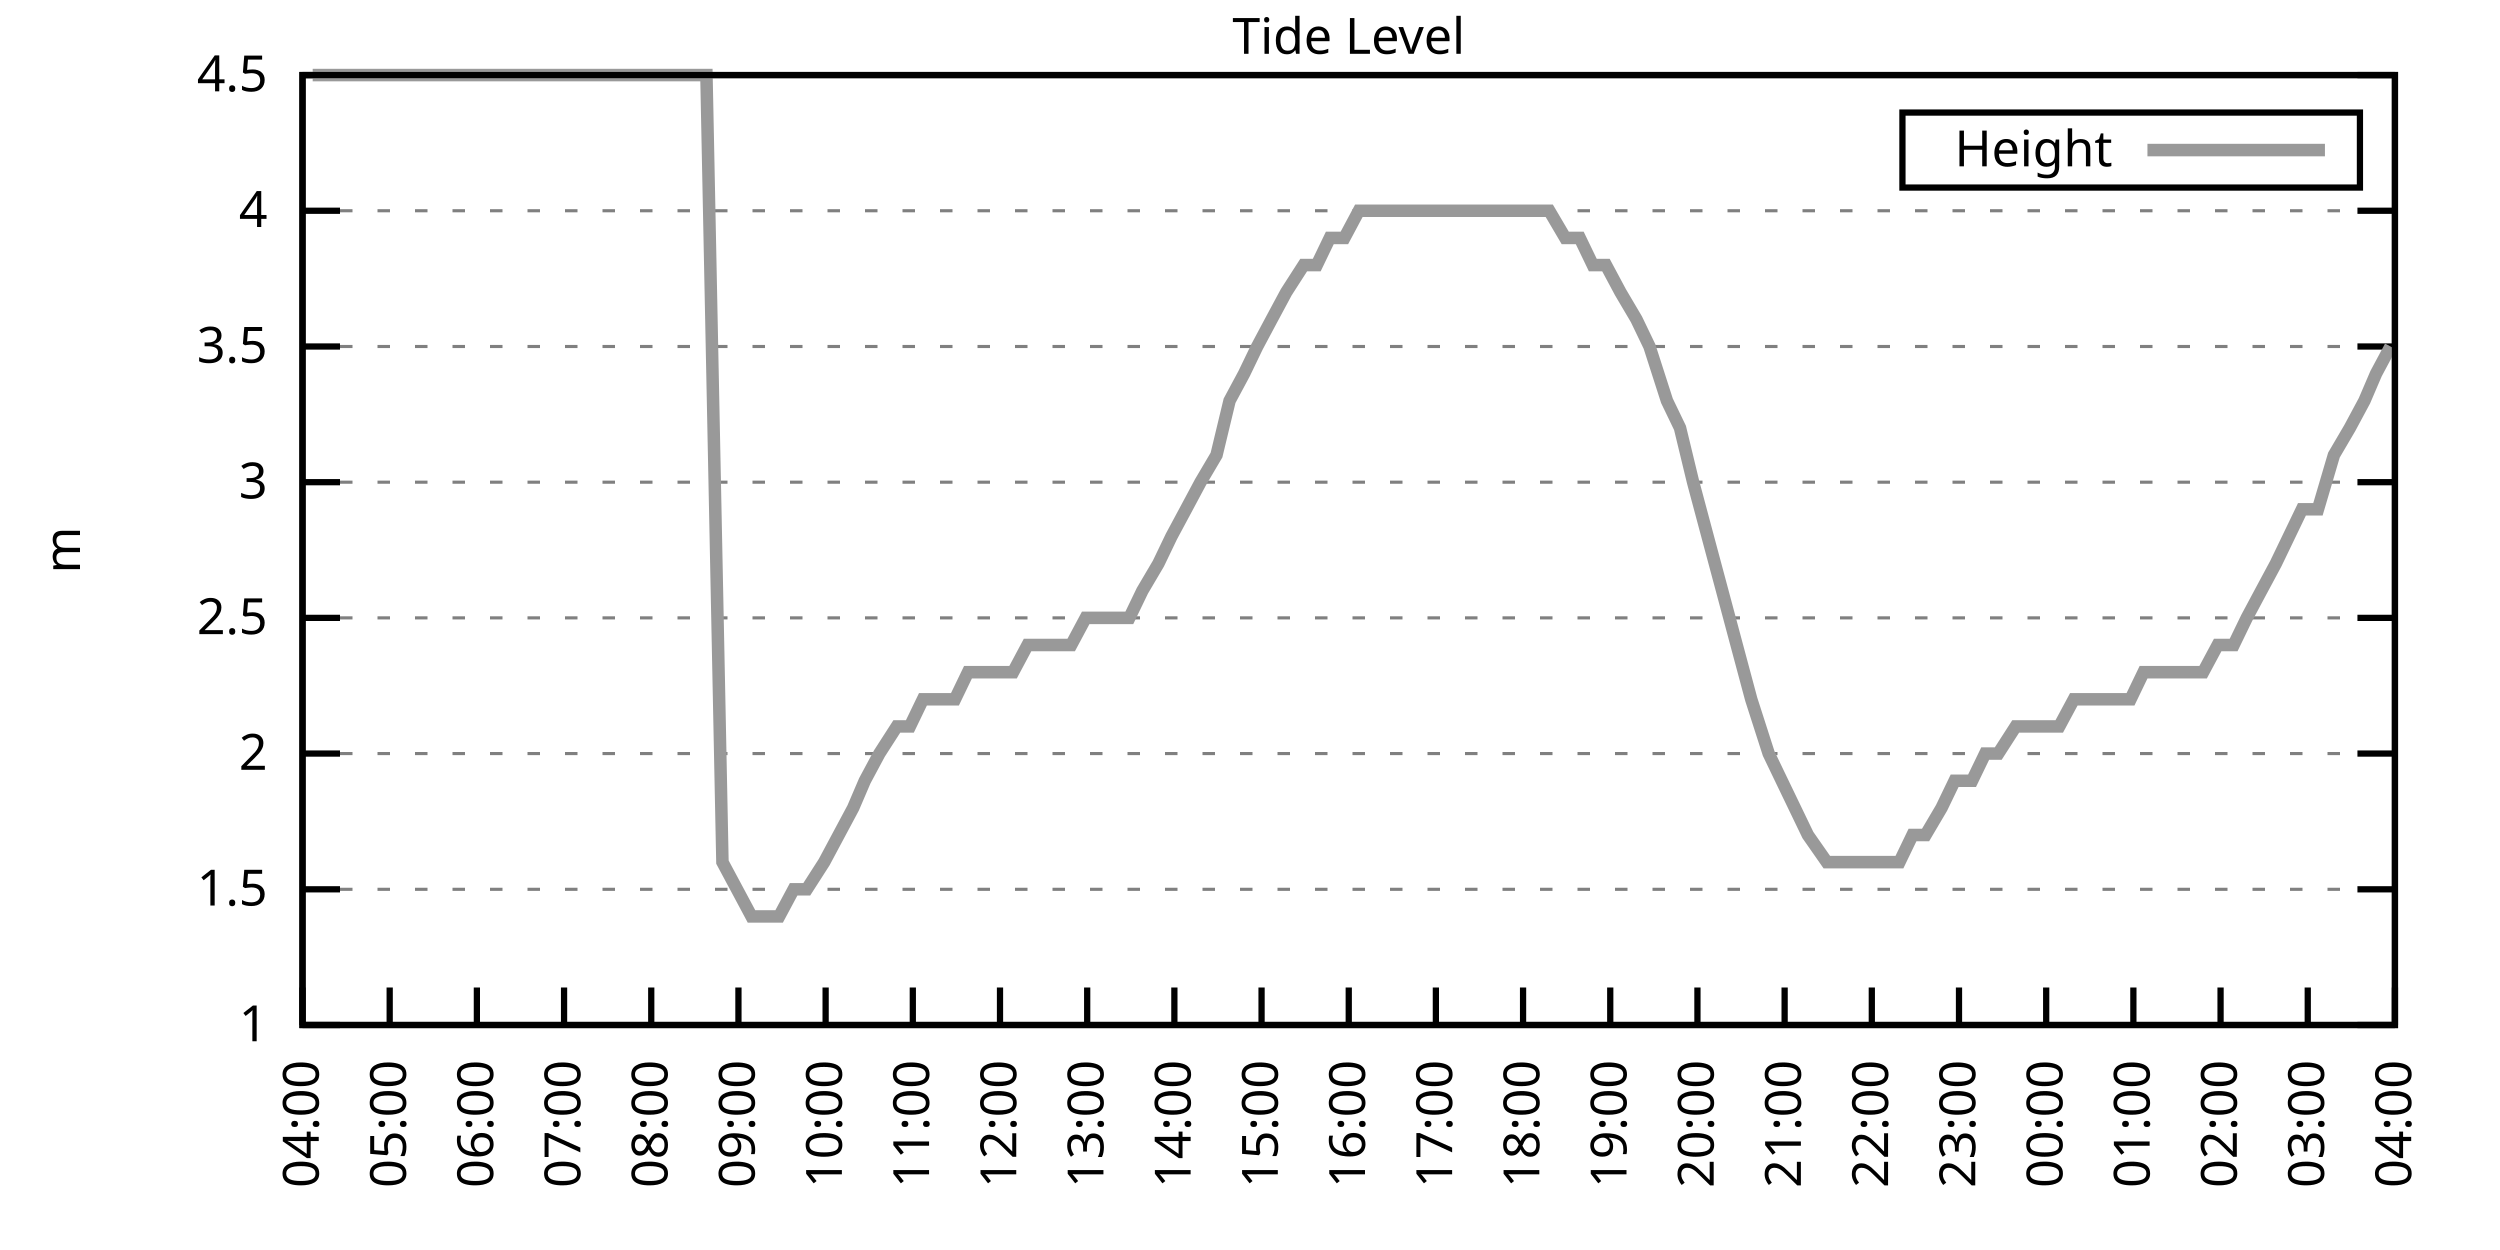
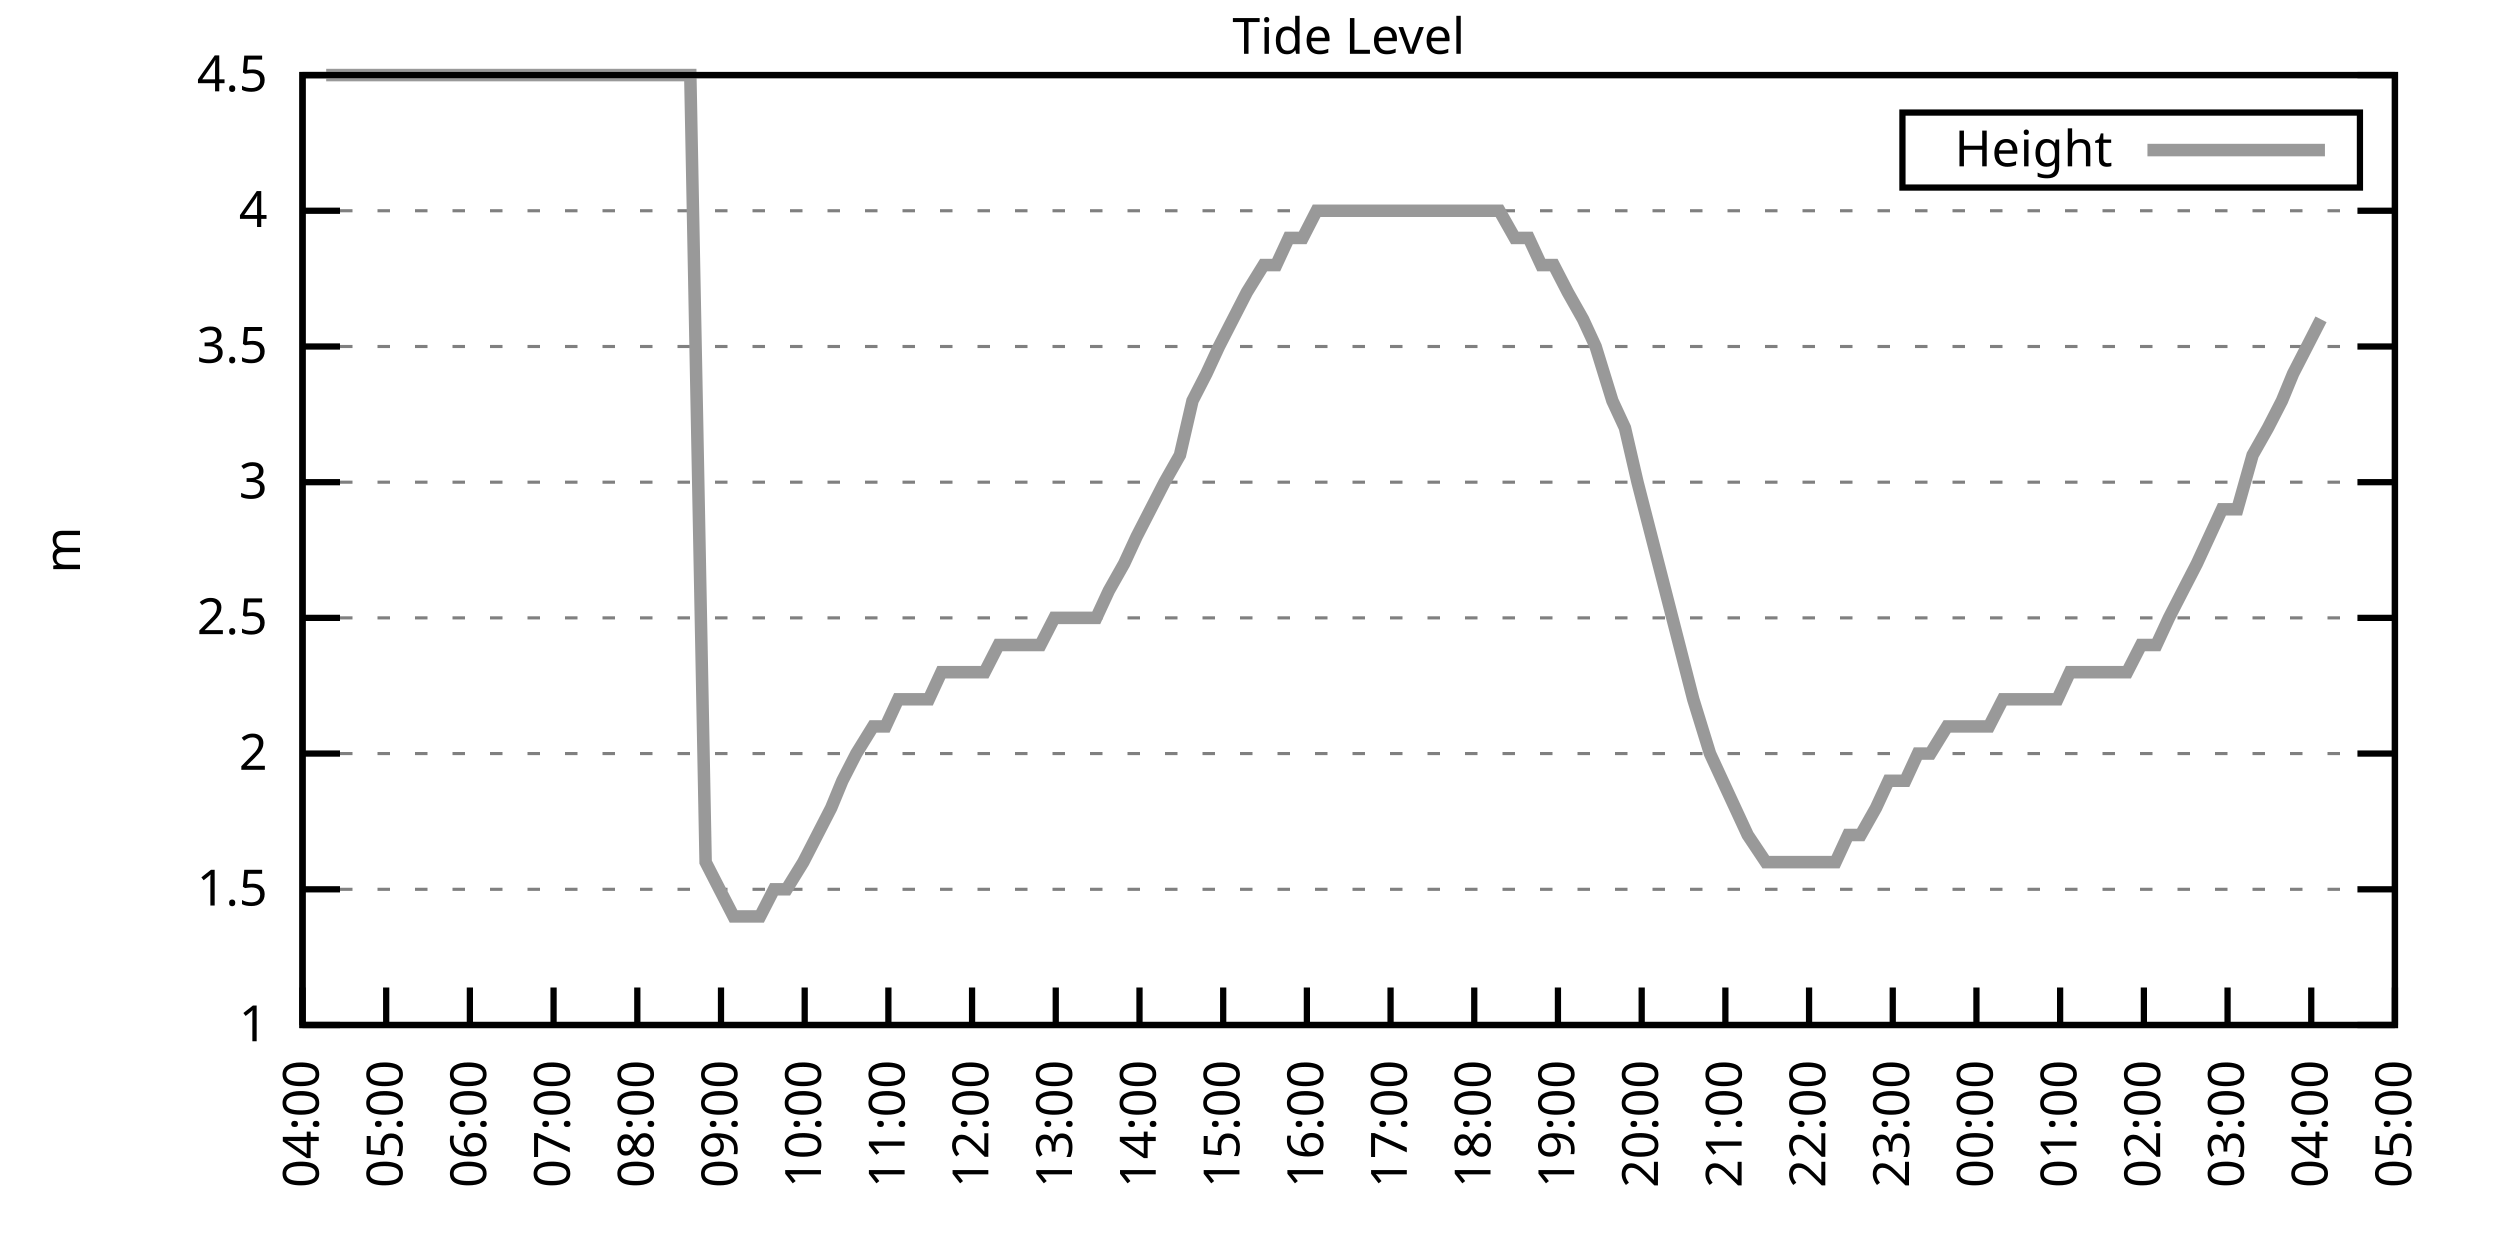
<svg xmlns="http://www.w3.org/2000/svg" xmlns:xlink="http://www.w3.org/1999/xlink" width="400" height="200" viewBox="0 0 400 200">
  <g id="gnuplot_canvas">
    <rect x="0" y="0" width="400" height="200" fill="none" />
    <defs>
      <circle id="gpDot" r="0.5" stroke-width="0.5" stroke="currentColor" />
      <path id="gpPt0" stroke-width="0.333" stroke="currentColor" d="M-1,0 h2 M0,-1 v2" />
      <path id="gpPt1" stroke-width="0.333" stroke="currentColor" d="M-1,-1 L1,1 M1,-1 L-1,1" />
      <path id="gpPt2" stroke-width="0.333" stroke="currentColor" d="M-1,0 L1,0 M0,-1 L0,1 M-1,-1 L1,1 M-1,1 L1,-1" />
      <rect id="gpPt3" stroke-width="0.333" stroke="currentColor" x="-1" y="-1" width="2" height="2" />
      <rect id="gpPt4" stroke-width="0.333" stroke="currentColor" fill="currentColor" x="-1" y="-1" width="2" height="2" />
      <circle id="gpPt5" stroke-width="0.333" stroke="currentColor" cx="0" cy="0" r="1" />
      <use xlink:href="#gpPt5" id="gpPt6" fill="currentColor" stroke="none" />
      <path id="gpPt7" stroke-width="0.333" stroke="currentColor" d="M0,-1.33 L-1.33,0.67 L1.33,0.67 z" />
      <use xlink:href="#gpPt7" id="gpPt8" fill="currentColor" stroke="none" />
      <use xlink:href="#gpPt7" id="gpPt9" stroke="currentColor" transform="rotate(180)" />
      <use xlink:href="#gpPt9" id="gpPt10" fill="currentColor" stroke="none" />
      <use xlink:href="#gpPt3" id="gpPt11" stroke="currentColor" transform="rotate(45)" />
      <use xlink:href="#gpPt11" id="gpPt12" fill="currentColor" stroke="none" />
      <path id="gpPt13" stroke-width="0.333" stroke="currentColor" d="M0,1.330 L1.265,0.411 L0.782,-1.067 L-0.782,-1.076 L-1.265,0.411 z" />
      <use xlink:href="#gpPt13" id="gpPt14" fill="currentColor" stroke="none" />
      <filter id="textbox" filterUnits="objectBoundingBox" x="0" y="0" height="1" width="1">
        <feFlood flood-color="white" flood-opacity="1" result="bgnd" />
        <feComposite in="SourceGraphic" in2="bgnd" operator="atop" />
      </filter>
      <filter id="greybox" filterUnits="objectBoundingBox" x="0" y="0" height="1" width="1">
        <feFlood flood-color="lightgrey" flood-opacity="1" result="grey" />
        <feComposite in="SourceGraphic" in2="grey" operator="atop" />
      </filter>
    </defs>
    <g fill="none" color="white" stroke="currentColor" stroke-width="1.00" stroke-linecap="butt" stroke-linejoin="miter">
</g>
    <g fill="none" color="black" stroke="currentColor" stroke-width="1.00" stroke-linecap="butt" stroke-linejoin="miter">
      <g stroke="none" shape-rendering="crispEdges">
        <polygon fill="rgb(255, 255, 255)" points="48.40,164.00 383.18,164.00 383.18,12.02 48.40,12.02 " />
      </g>
    </g>
    <g fill="none" color="black" stroke="currentColor" stroke-width="1.00" stroke-linecap="butt" stroke-linejoin="miter">
</g>
    <g fill="none" color="black" stroke="black" stroke-width="0.50" stroke-linecap="butt" stroke-linejoin="miter">
</g>
    <g fill="none" color="gray" stroke="currentColor" stroke-width="0.50" stroke-linecap="butt" stroke-linejoin="miter">
      <path stroke="gray" stroke-dasharray="2,4" class="gridline" d="M48.40,164.00 L383.19,164.00  " />
    </g>
    <g fill="none" color="gray" stroke="gray" stroke-width="1.00" stroke-linecap="butt" stroke-linejoin="miter">
</g>
    <g fill="none" color="black" stroke="currentColor" stroke-width="1.00" stroke-linecap="butt" stroke-linejoin="miter">
      <path stroke="black" d="M48.40,164.00 L54.40,164.00 M383.19,164.00 L377.19,164.00  " />
      <g transform="translate(42.80,166.60)" stroke="none" fill="black" font-family="Sans" font-size="8.00" text-anchor="end">
        <text>
          <tspan font-family="Sans"> 1</tspan>
        </text>
      </g>
    </g>
    <g fill="none" color="black" stroke="currentColor" stroke-width="1.00" stroke-linecap="butt" stroke-linejoin="miter">
</g>
    <g fill="none" color="black" stroke="black" stroke-width="0.50" stroke-linecap="butt" stroke-linejoin="miter">
</g>
    <g fill="none" color="gray" stroke="currentColor" stroke-width="0.50" stroke-linecap="butt" stroke-linejoin="miter">
      <path stroke="gray" stroke-dasharray="2,4" class="gridline" d="M48.40,142.29 L383.19,142.29  " />
    </g>
    <g fill="none" color="gray" stroke="gray" stroke-width="1.00" stroke-linecap="butt" stroke-linejoin="miter">
</g>
    <g fill="none" color="black" stroke="currentColor" stroke-width="1.00" stroke-linecap="butt" stroke-linejoin="miter">
      <path stroke="black" d="M48.40,142.29 L54.40,142.29 M383.19,142.29 L377.19,142.29  " />
      <g transform="translate(42.80,144.89)" stroke="none" fill="black" font-family="Sans" font-size="8.00" text-anchor="end">
        <text>
          <tspan font-family="Sans"> 1.5</tspan>
        </text>
      </g>
    </g>
    <g fill="none" color="black" stroke="currentColor" stroke-width="1.00" stroke-linecap="butt" stroke-linejoin="miter">
</g>
    <g fill="none" color="black" stroke="black" stroke-width="0.50" stroke-linecap="butt" stroke-linejoin="miter">
</g>
    <g fill="none" color="gray" stroke="currentColor" stroke-width="0.50" stroke-linecap="butt" stroke-linejoin="miter">
      <path stroke="gray" stroke-dasharray="2,4" class="gridline" d="M48.40,120.57 L383.19,120.57  " />
    </g>
    <g fill="none" color="gray" stroke="gray" stroke-width="1.00" stroke-linecap="butt" stroke-linejoin="miter">
</g>
    <g fill="none" color="black" stroke="currentColor" stroke-width="1.00" stroke-linecap="butt" stroke-linejoin="miter">
      <path stroke="black" d="M48.40,120.57 L54.40,120.57 M383.19,120.57 L377.19,120.57  " />
      <g transform="translate(42.80,123.17)" stroke="none" fill="black" font-family="Sans" font-size="8.00" text-anchor="end">
        <text>
          <tspan font-family="Sans"> 2</tspan>
        </text>
      </g>
    </g>
    <g fill="none" color="black" stroke="currentColor" stroke-width="1.00" stroke-linecap="butt" stroke-linejoin="miter">
</g>
    <g fill="none" color="black" stroke="black" stroke-width="0.50" stroke-linecap="butt" stroke-linejoin="miter">
</g>
    <g fill="none" color="gray" stroke="currentColor" stroke-width="0.50" stroke-linecap="butt" stroke-linejoin="miter">
      <path stroke="gray" stroke-dasharray="2,4" class="gridline" d="M48.40,98.86 L383.19,98.86  " />
    </g>
    <g fill="none" color="gray" stroke="gray" stroke-width="1.00" stroke-linecap="butt" stroke-linejoin="miter">
</g>
    <g fill="none" color="black" stroke="currentColor" stroke-width="1.00" stroke-linecap="butt" stroke-linejoin="miter">
      <path stroke="black" d="M48.40,98.86 L54.40,98.86 M383.19,98.86 L377.19,98.86  " />
      <g transform="translate(42.80,101.46)" stroke="none" fill="black" font-family="Sans" font-size="8.00" text-anchor="end">
        <text>
          <tspan font-family="Sans"> 2.5</tspan>
        </text>
      </g>
    </g>
    <g fill="none" color="black" stroke="currentColor" stroke-width="1.00" stroke-linecap="butt" stroke-linejoin="miter">
</g>
    <g fill="none" color="black" stroke="black" stroke-width="0.50" stroke-linecap="butt" stroke-linejoin="miter">
</g>
    <g fill="none" color="gray" stroke="currentColor" stroke-width="0.50" stroke-linecap="butt" stroke-linejoin="miter">
      <path stroke="gray" stroke-dasharray="2,4" class="gridline" d="M48.40,77.15 L383.19,77.15  " />
    </g>
    <g fill="none" color="gray" stroke="gray" stroke-width="1.00" stroke-linecap="butt" stroke-linejoin="miter">
</g>
    <g fill="none" color="black" stroke="currentColor" stroke-width="1.00" stroke-linecap="butt" stroke-linejoin="miter">
      <path stroke="black" d="M48.40,77.15 L54.40,77.15 M383.19,77.15 L377.19,77.15  " />
      <g transform="translate(42.80,79.75)" stroke="none" fill="black" font-family="Sans" font-size="8.00" text-anchor="end">
        <text>
          <tspan font-family="Sans"> 3</tspan>
        </text>
      </g>
    </g>
    <g fill="none" color="black" stroke="currentColor" stroke-width="1.00" stroke-linecap="butt" stroke-linejoin="miter">
</g>
    <g fill="none" color="black" stroke="black" stroke-width="0.50" stroke-linecap="butt" stroke-linejoin="miter">
</g>
    <g fill="none" color="gray" stroke="currentColor" stroke-width="0.50" stroke-linecap="butt" stroke-linejoin="miter">
      <path stroke="gray" stroke-dasharray="2,4" class="gridline" d="M48.40,55.44 L383.19,55.44  " />
    </g>
    <g fill="none" color="gray" stroke="gray" stroke-width="1.00" stroke-linecap="butt" stroke-linejoin="miter">
</g>
    <g fill="none" color="black" stroke="currentColor" stroke-width="1.00" stroke-linecap="butt" stroke-linejoin="miter">
      <path stroke="black" d="M48.40,55.44 L54.40,55.44 M383.19,55.44 L377.19,55.44  " />
      <g transform="translate(42.80,58.04)" stroke="none" fill="black" font-family="Sans" font-size="8.00" text-anchor="end">
        <text>
          <tspan font-family="Sans"> 3.5</tspan>
        </text>
      </g>
    </g>
    <g fill="none" color="black" stroke="currentColor" stroke-width="1.00" stroke-linecap="butt" stroke-linejoin="miter">
</g>
    <g fill="none" color="black" stroke="black" stroke-width="0.50" stroke-linecap="butt" stroke-linejoin="miter">
</g>
    <g fill="none" color="gray" stroke="currentColor" stroke-width="0.50" stroke-linecap="butt" stroke-linejoin="miter">
      <path stroke="gray" stroke-dasharray="2,4" class="gridline" d="M48.40,33.72 L383.19,33.72  " />
    </g>
    <g fill="none" color="gray" stroke="gray" stroke-width="1.00" stroke-linecap="butt" stroke-linejoin="miter">
</g>
    <g fill="none" color="black" stroke="currentColor" stroke-width="1.00" stroke-linecap="butt" stroke-linejoin="miter">
      <path stroke="black" d="M48.40,33.72 L54.40,33.72 M383.19,33.72 L377.19,33.72  " />
      <g transform="translate(42.80,36.32)" stroke="none" fill="black" font-family="Sans" font-size="8.00" text-anchor="end">
        <text>
          <tspan font-family="Sans"> 4</tspan>
        </text>
      </g>
    </g>
    <g fill="none" color="black" stroke="currentColor" stroke-width="1.00" stroke-linecap="butt" stroke-linejoin="miter">
</g>
    <g fill="none" color="black" stroke="black" stroke-width="0.50" stroke-linecap="butt" stroke-linejoin="miter">
</g>
    <g fill="none" color="gray" stroke="currentColor" stroke-width="0.50" stroke-linecap="butt" stroke-linejoin="miter">
      <path stroke="gray" stroke-dasharray="2,4" class="gridline" d="M48.40,12.01 L383.19,12.01  " />
    </g>
    <g fill="none" color="gray" stroke="gray" stroke-width="1.00" stroke-linecap="butt" stroke-linejoin="miter">
</g>
    <g fill="none" color="black" stroke="currentColor" stroke-width="1.00" stroke-linecap="butt" stroke-linejoin="miter">
      <path stroke="black" d="M48.40,12.01 L54.40,12.01 M383.19,12.01 L377.19,12.01  " />
      <g transform="translate(42.80,14.61)" stroke="none" fill="black" font-family="Sans" font-size="8.00" text-anchor="end">
        <text>
          <tspan font-family="Sans"> 4.5</tspan>
        </text>
      </g>
    </g>
    <g fill="none" color="black" stroke="currentColor" stroke-width="1.00" stroke-linecap="butt" stroke-linejoin="miter">
      <path stroke="black" d="M48.40,164.00 L48.40,158.00  " />
      <g transform="translate(51.00,169.60) rotate(270.00)" stroke="none" fill="black" font-family="Sans" font-size="8.00" text-anchor="end">
        <text>
          <tspan font-family="Sans">04:00</tspan>
        </text>
      </g>
    </g>
    <g fill="none" color="black" stroke="currentColor" stroke-width="1.00" stroke-linecap="butt" stroke-linejoin="miter">
-       <path stroke="black" d="M62.35,164.00 L62.35,158.00  " />
-       <g transform="translate(64.95,169.60) rotate(270.00)" stroke="none" fill="black" font-family="Sans" font-size="8.00" text-anchor="end">
+       <path stroke="black" d="M61.79,164.00 L61.79,158.00  " />
+       <g transform="translate(64.39,169.60) rotate(270.00)" stroke="none" fill="black" font-family="Sans" font-size="8.00" text-anchor="end">
        <text>
          <tspan font-family="Sans">05:00</tspan>
        </text>
      </g>
    </g>
    <g fill="none" color="black" stroke="currentColor" stroke-width="1.00" stroke-linecap="butt" stroke-linejoin="miter">
-       <path stroke="black" d="M76.30,164.00 L76.30,158.00  " />
-       <g transform="translate(78.90,169.60) rotate(270.00)" stroke="none" fill="black" font-family="Sans" font-size="8.00" text-anchor="end">
+       <path stroke="black" d="M75.18,164.00 L75.18,158.00  " />
+       <g transform="translate(77.78,169.60) rotate(270.00)" stroke="none" fill="black" font-family="Sans" font-size="8.00" text-anchor="end">
        <text>
          <tspan font-family="Sans">06:00</tspan>
        </text>
      </g>
    </g>
    <g fill="none" color="black" stroke="currentColor" stroke-width="1.00" stroke-linecap="butt" stroke-linejoin="miter">
-       <path stroke="black" d="M90.25,164.00 L90.25,158.00  " />
-       <g transform="translate(92.85,169.60) rotate(270.00)" stroke="none" fill="black" font-family="Sans" font-size="8.00" text-anchor="end">
+       <path stroke="black" d="M88.57,164.00 L88.57,158.00  " />
+       <g transform="translate(91.17,169.60) rotate(270.00)" stroke="none" fill="black" font-family="Sans" font-size="8.00" text-anchor="end">
        <text>
          <tspan font-family="Sans">07:00</tspan>
        </text>
      </g>
    </g>
    <g fill="none" color="black" stroke="currentColor" stroke-width="1.00" stroke-linecap="butt" stroke-linejoin="miter">
-       <path stroke="black" d="M104.20,164.00 L104.20,158.00  " />
-       <g transform="translate(106.80,169.60) rotate(270.00)" stroke="none" fill="black" font-family="Sans" font-size="8.00" text-anchor="end">
+       <path stroke="black" d="M101.97,164.00 L101.97,158.00  " />
+       <g transform="translate(104.57,169.60) rotate(270.00)" stroke="none" fill="black" font-family="Sans" font-size="8.00" text-anchor="end">
        <text>
          <tspan font-family="Sans">08:00</tspan>
        </text>
      </g>
    </g>
    <g fill="none" color="black" stroke="currentColor" stroke-width="1.00" stroke-linecap="butt" stroke-linejoin="miter">
-       <path stroke="black" d="M118.15,164.00 L118.15,158.00  " />
-       <g transform="translate(120.75,169.60) rotate(270.00)" stroke="none" fill="black" font-family="Sans" font-size="8.00" text-anchor="end">
+       <path stroke="black" d="M115.36,164.00 L115.36,158.00  " />
+       <g transform="translate(117.96,169.60) rotate(270.00)" stroke="none" fill="black" font-family="Sans" font-size="8.00" text-anchor="end">
        <text>
          <tspan font-family="Sans">09:00</tspan>
        </text>
      </g>
    </g>
    <g fill="none" color="black" stroke="currentColor" stroke-width="1.00" stroke-linecap="butt" stroke-linejoin="miter">
-       <path stroke="black" d="M132.10,164.00 L132.10,158.00  " />
-       <g transform="translate(134.70,169.60) rotate(270.00)" stroke="none" fill="black" font-family="Sans" font-size="8.00" text-anchor="end">
+       <path stroke="black" d="M128.75,164.00 L128.75,158.00  " />
+       <g transform="translate(131.35,169.60) rotate(270.00)" stroke="none" fill="black" font-family="Sans" font-size="8.00" text-anchor="end">
        <text>
          <tspan font-family="Sans">10:00</tspan>
        </text>
      </g>
    </g>
    <g fill="none" color="black" stroke="currentColor" stroke-width="1.00" stroke-linecap="butt" stroke-linejoin="miter">
-       <path stroke="black" d="M146.05,164.00 L146.05,158.00  " />
-       <g transform="translate(148.65,169.60) rotate(270.00)" stroke="none" fill="black" font-family="Sans" font-size="8.00" text-anchor="end">
+       <path stroke="black" d="M142.14,164.00 L142.14,158.00  " />
+       <g transform="translate(144.74,169.60) rotate(270.00)" stroke="none" fill="black" font-family="Sans" font-size="8.00" text-anchor="end">
        <text>
          <tspan font-family="Sans">11:00</tspan>
        </text>
      </g>
    </g>
    <g fill="none" color="black" stroke="currentColor" stroke-width="1.00" stroke-linecap="butt" stroke-linejoin="miter">
-       <path stroke="black" d="M160.00,164.00 L160.00,158.00  " />
-       <g transform="translate(162.60,169.60) rotate(270.00)" stroke="none" fill="black" font-family="Sans" font-size="8.00" text-anchor="end">
+       <path stroke="black" d="M155.53,164.00 L155.53,158.00  " />
+       <g transform="translate(158.13,169.60) rotate(270.00)" stroke="none" fill="black" font-family="Sans" font-size="8.00" text-anchor="end">
        <text>
          <tspan font-family="Sans">12:00</tspan>
        </text>
      </g>
    </g>
    <g fill="none" color="black" stroke="currentColor" stroke-width="1.00" stroke-linecap="butt" stroke-linejoin="miter">
-       <path stroke="black" d="M173.95,164.00 L173.95,158.00  " />
-       <g transform="translate(176.55,169.60) rotate(270.00)" stroke="none" fill="black" font-family="Sans" font-size="8.00" text-anchor="end">
+       <path stroke="black" d="M168.92,164.00 L168.92,158.00  " />
+       <g transform="translate(171.52,169.60) rotate(270.00)" stroke="none" fill="black" font-family="Sans" font-size="8.00" text-anchor="end">
        <text>
          <tspan font-family="Sans">13:00</tspan>
        </text>
      </g>
    </g>
    <g fill="none" color="black" stroke="currentColor" stroke-width="1.00" stroke-linecap="butt" stroke-linejoin="miter">
-       <path stroke="black" d="M187.90,164.00 L187.90,158.00  " />
-       <g transform="translate(190.50,169.60) rotate(270.00)" stroke="none" fill="black" font-family="Sans" font-size="8.00" text-anchor="end">
+       <path stroke="black" d="M182.32,164.00 L182.32,158.00  " />
+       <g transform="translate(184.92,169.60) rotate(270.00)" stroke="none" fill="black" font-family="Sans" font-size="8.00" text-anchor="end">
        <text>
          <tspan font-family="Sans">14:00</tspan>
        </text>
      </g>
    </g>
    <g fill="none" color="black" stroke="currentColor" stroke-width="1.00" stroke-linecap="butt" stroke-linejoin="miter">
-       <path stroke="black" d="M201.85,164.00 L201.85,158.00  " />
-       <g transform="translate(204.45,169.60) rotate(270.00)" stroke="none" fill="black" font-family="Sans" font-size="8.00" text-anchor="end">
+       <path stroke="black" d="M195.71,164.00 L195.71,158.00  " />
+       <g transform="translate(198.31,169.60) rotate(270.00)" stroke="none" fill="black" font-family="Sans" font-size="8.00" text-anchor="end">
        <text>
          <tspan font-family="Sans">15:00</tspan>
        </text>
      </g>
    </g>
    <g fill="none" color="black" stroke="currentColor" stroke-width="1.00" stroke-linecap="butt" stroke-linejoin="miter">
-       <path stroke="black" d="M215.80,164.00 L215.80,158.00  " />
-       <g transform="translate(218.40,169.60) rotate(270.00)" stroke="none" fill="black" font-family="Sans" font-size="8.00" text-anchor="end">
+       <path stroke="black" d="M209.10,164.00 L209.10,158.00  " />
+       <g transform="translate(211.70,169.60) rotate(270.00)" stroke="none" fill="black" font-family="Sans" font-size="8.00" text-anchor="end">
        <text>
          <tspan font-family="Sans">16:00</tspan>
        </text>
      </g>
    </g>
    <g fill="none" color="black" stroke="currentColor" stroke-width="1.00" stroke-linecap="butt" stroke-linejoin="miter">
-       <path stroke="black" d="M229.74,164.00 L229.74,158.00  " />
-       <g transform="translate(232.34,169.60) rotate(270.00)" stroke="none" fill="black" font-family="Sans" font-size="8.00" text-anchor="end">
+       <path stroke="black" d="M222.49,164.00 L222.49,158.00  " />
+       <g transform="translate(225.09,169.60) rotate(270.00)" stroke="none" fill="black" font-family="Sans" font-size="8.00" text-anchor="end">
        <text>
          <tspan font-family="Sans">17:00</tspan>
        </text>
      </g>
    </g>
    <g fill="none" color="black" stroke="currentColor" stroke-width="1.00" stroke-linecap="butt" stroke-linejoin="miter">
-       <path stroke="black" d="M243.69,164.00 L243.69,158.00  " />
-       <g transform="translate(246.29,169.60) rotate(270.00)" stroke="none" fill="black" font-family="Sans" font-size="8.00" text-anchor="end">
+       <path stroke="black" d="M235.88,164.00 L235.88,158.00  " />
+       <g transform="translate(238.48,169.60) rotate(270.00)" stroke="none" fill="black" font-family="Sans" font-size="8.00" text-anchor="end">
        <text>
          <tspan font-family="Sans">18:00</tspan>
        </text>
      </g>
    </g>
    <g fill="none" color="black" stroke="currentColor" stroke-width="1.00" stroke-linecap="butt" stroke-linejoin="miter">
-       <path stroke="black" d="M257.64,164.00 L257.64,158.00  " />
-       <g transform="translate(260.24,169.60) rotate(270.00)" stroke="none" fill="black" font-family="Sans" font-size="8.00" text-anchor="end">
+       <path stroke="black" d="M249.27,164.00 L249.27,158.00  " />
+       <g transform="translate(251.87,169.60) rotate(270.00)" stroke="none" fill="black" font-family="Sans" font-size="8.00" text-anchor="end">
        <text>
          <tspan font-family="Sans">19:00</tspan>
        </text>
      </g>
    </g>
    <g fill="none" color="black" stroke="currentColor" stroke-width="1.00" stroke-linecap="butt" stroke-linejoin="miter">
-       <path stroke="black" d="M271.59,164.00 L271.59,158.00  " />
-       <g transform="translate(274.19,169.60) rotate(270.00)" stroke="none" fill="black" font-family="Sans" font-size="8.00" text-anchor="end">
+       <path stroke="black" d="M262.67,164.00 L262.67,158.00  " />
+       <g transform="translate(265.27,169.60) rotate(270.00)" stroke="none" fill="black" font-family="Sans" font-size="8.00" text-anchor="end">
        <text>
          <tspan font-family="Sans">20:00</tspan>
        </text>
      </g>
    </g>
    <g fill="none" color="black" stroke="currentColor" stroke-width="1.00" stroke-linecap="butt" stroke-linejoin="miter">
-       <path stroke="black" d="M285.54,164.00 L285.54,158.00  " />
-       <g transform="translate(288.14,169.60) rotate(270.00)" stroke="none" fill="black" font-family="Sans" font-size="8.00" text-anchor="end">
+       <path stroke="black" d="M276.06,164.00 L276.06,158.00  " />
+       <g transform="translate(278.66,169.60) rotate(270.00)" stroke="none" fill="black" font-family="Sans" font-size="8.00" text-anchor="end">
        <text>
          <tspan font-family="Sans">21:00</tspan>
        </text>
      </g>
    </g>
    <g fill="none" color="black" stroke="currentColor" stroke-width="1.00" stroke-linecap="butt" stroke-linejoin="miter">
-       <path stroke="black" d="M299.49,164.00 L299.49,158.00  " />
-       <g transform="translate(302.09,169.60) rotate(270.00)" stroke="none" fill="black" font-family="Sans" font-size="8.00" text-anchor="end">
+       <path stroke="black" d="M289.45,164.00 L289.45,158.00  " />
+       <g transform="translate(292.05,169.60) rotate(270.00)" stroke="none" fill="black" font-family="Sans" font-size="8.00" text-anchor="end">
        <text>
          <tspan font-family="Sans">22:00</tspan>
        </text>
      </g>
    </g>
    <g fill="none" color="black" stroke="currentColor" stroke-width="1.00" stroke-linecap="butt" stroke-linejoin="miter">
-       <path stroke="black" d="M313.44,164.00 L313.44,158.00  " />
-       <g transform="translate(316.04,169.60) rotate(270.00)" stroke="none" fill="black" font-family="Sans" font-size="8.00" text-anchor="end">
+       <path stroke="black" d="M302.84,164.00 L302.84,158.00  " />
+       <g transform="translate(305.44,169.60) rotate(270.00)" stroke="none" fill="black" font-family="Sans" font-size="8.00" text-anchor="end">
        <text>
          <tspan font-family="Sans">23:00</tspan>
        </text>
      </g>
    </g>
    <g fill="none" color="black" stroke="currentColor" stroke-width="1.00" stroke-linecap="butt" stroke-linejoin="miter">
-       <path stroke="black" d="M327.39,164.00 L327.39,158.00  " />
-       <g transform="translate(329.99,169.60) rotate(270.00)" stroke="none" fill="black" font-family="Sans" font-size="8.00" text-anchor="end">
+       <path stroke="black" d="M316.23,164.00 L316.23,158.00  " />
+       <g transform="translate(318.83,169.60) rotate(270.00)" stroke="none" fill="black" font-family="Sans" font-size="8.00" text-anchor="end">
        <text>
          <tspan font-family="Sans">00:00</tspan>
        </text>
      </g>
    </g>
    <g fill="none" color="black" stroke="currentColor" stroke-width="1.00" stroke-linecap="butt" stroke-linejoin="miter">
-       <path stroke="black" d="M341.34,164.00 L341.34,158.00  " />
-       <g transform="translate(343.94,169.60) rotate(270.00)" stroke="none" fill="black" font-family="Sans" font-size="8.00" text-anchor="end">
+       <path stroke="black" d="M329.62,164.00 L329.62,158.00  " />
+       <g transform="translate(332.22,169.60) rotate(270.00)" stroke="none" fill="black" font-family="Sans" font-size="8.00" text-anchor="end">
        <text>
          <tspan font-family="Sans">01:00</tspan>
        </text>
      </g>
    </g>
    <g fill="none" color="black" stroke="currentColor" stroke-width="1.00" stroke-linecap="butt" stroke-linejoin="miter">
-       <path stroke="black" d="M355.29,164.00 L355.29,158.00  " />
-       <g transform="translate(357.89,169.60) rotate(270.00)" stroke="none" fill="black" font-family="Sans" font-size="8.00" text-anchor="end">
+       <path stroke="black" d="M343.02,164.00 L343.02,158.00  " />
+       <g transform="translate(345.62,169.60) rotate(270.00)" stroke="none" fill="black" font-family="Sans" font-size="8.00" text-anchor="end">
        <text>
          <tspan font-family="Sans">02:00</tspan>
        </text>
      </g>
    </g>
    <g fill="none" color="black" stroke="currentColor" stroke-width="1.00" stroke-linecap="butt" stroke-linejoin="miter">
-       <path stroke="black" d="M369.24,164.00 L369.24,158.00  " />
-       <g transform="translate(371.84,169.60) rotate(270.00)" stroke="none" fill="black" font-family="Sans" font-size="8.00" text-anchor="end">
+       <path stroke="black" d="M356.41,164.00 L356.41,158.00  " />
+       <g transform="translate(359.01,169.60) rotate(270.00)" stroke="none" fill="black" font-family="Sans" font-size="8.00" text-anchor="end">
        <text>
          <tspan font-family="Sans">03:00</tspan>
+         </text>
+       </g>
+     </g>
+     <g fill="none" color="black" stroke="currentColor" stroke-width="1.00" stroke-linecap="butt" stroke-linejoin="miter">
+       <path stroke="black" d="M369.80,164.00 L369.80,158.00  " />
+       <g transform="translate(372.40,169.60) rotate(270.00)" stroke="none" fill="black" font-family="Sans" font-size="8.00" text-anchor="end">
+         <text>
+           <tspan font-family="Sans">04:00</tspan>
        </text>
      </g>
    </g>
    <g fill="none" color="black" stroke="currentColor" stroke-width="1.00" stroke-linecap="butt" stroke-linejoin="miter">
      <path stroke="black" d="M383.19,164.00 L383.19,158.00  " />
      <g transform="translate(385.79,169.60) rotate(270.00)" stroke="none" fill="black" font-family="Sans" font-size="8.00" text-anchor="end">
        <text>
-           <tspan font-family="Sans">04:00</tspan>
+           <tspan font-family="Sans">05:00</tspan>
        </text>
      </g>
    </g>
    <g fill="none" color="black" stroke="currentColor" stroke-width="1.00" stroke-linecap="butt" stroke-linejoin="miter">
</g>
    <g fill="none" color="black" stroke="currentColor" stroke-width="1.00" stroke-linecap="butt" stroke-linejoin="miter">
      <path stroke="black" d="M48.40,12.01 L48.40,164.00 L383.19,164.00 L383.19,12.01 L48.40,12.01 Z  " />
    </g>
    <g fill="none" color="black" stroke="currentColor" stroke-width="1.00" stroke-linecap="butt" stroke-linejoin="miter">
</g>
    <g fill="none" color="black" stroke="currentColor" stroke-width="1.00" stroke-linecap="butt" stroke-linejoin="miter">
      <path stroke="black" d="M304.39,30.01 L304.39,18.01 L377.59,18.01 L377.59,30.01 L304.39,30.01 Z  " />
    </g>
    <g id="Tide_level_plot_1">
      <g fill="none" color="white" stroke="black" stroke-width="2.00" stroke-linecap="butt" stroke-linejoin="miter">
</g>
      <g fill="none" color="black" stroke="currentColor" stroke-width="2.00" stroke-linecap="butt" stroke-linejoin="miter">
        <g transform="translate(337.99,26.61)" stroke="none" fill="black" font-family="Sans" font-size="8.00" text-anchor="end">
          <text>
            <tspan font-family="Sans">Height</tspan>
          </text>
        </g>
      </g>
      <g fill="none" color="black" stroke="currentColor" stroke-width="2.00" stroke-linecap="butt" stroke-linejoin="miter">
-         <path stroke="rgb(153, 153, 153)" d="M343.59,24.01 L371.99,24.01 M50.03,12.01 L52.35,12.01 L55.14,12.01 L57.47,12.01 L59.79,12.01 L61.65,12.01   L63.74,12.01 L66.53,12.01 L69.09,12.01 L70.95,12.01 L73.28,12.01 L76.07,12.01 L77.93,12.01 L80.48,12.01   L83.04,12.01 L85.13,12.01 L87.69,12.01 L89.78,12.01 L92.11,12.01 L94.43,12.01 L96.53,12.01 L99.32,12.01   L101.41,12.01 L103.73,12.01 L105.83,12.01 L108.15,12.01 L110.94,12.01 L113.03,12.01 L115.59,137.94 L117.92,142.29   L120.24,146.63 L122.57,146.63 L124.66,146.63 L126.98,142.29 L129.08,142.29 L131.87,137.94 L134.19,133.60 L136.51,129.26   L138.37,124.92 L140.70,120.57 L143.49,116.23 L145.58,116.23 L147.67,111.89 L150.00,111.89 L152.79,111.89 L154.88,107.55   L157.44,107.55 L159.53,107.55 L162.09,107.55 L164.41,103.20 L166.51,103.20 L168.60,103.20 L171.39,103.20 L173.71,98.86   L176.04,98.86 L178.36,98.86 L180.69,98.86 L182.78,94.52 L185.34,90.18 L187.43,85.83 L189.76,81.49 L192.08,77.15   L194.64,72.81 L196.73,64.12 L199.06,59.78 L201.15,55.44 L203.47,51.09 L205.80,46.75 L208.59,42.41 L210.68,42.41   L212.77,38.07 L215.10,38.07 L217.42,33.72 L219.75,33.72 L222.54,33.72 L224.86,33.72 L227.19,33.72 L229.51,33.72   L231.84,33.72 L233.93,33.72 L236.49,33.72 L238.58,33.72 L240.90,33.72 L243.46,33.72 L245.55,33.72 L247.88,33.72   L250.44,38.07 L252.76,38.07 L254.85,42.41 L256.95,42.41 L259.27,46.75 L261.83,51.09 L263.92,55.44 L266.71,64.12   L268.80,68.46 L270.90,77.15 L273.22,85.83 L275.55,94.52 L277.87,103.20 L280.20,111.89 L282.99,120.57 L285.08,124.92   L287.17,129.26 L289.26,133.60 L292.29,137.94 L294.61,137.94 L296.94,137.94 L299.03,137.94 L301.58,137.94 L303.91,137.94   L306.00,133.60 L308.09,133.60 L310.65,129.26 L312.74,124.92 L315.53,124.92 L317.63,120.57 L319.72,120.57 L322.51,116.23   L324.60,116.23 L326.46,116.23 L329.48,116.23 L331.81,111.89 L333.90,111.89 L335.99,111.89 L338.78,111.89 L340.88,111.89   L342.97,107.55 L345.29,107.55 L347.85,107.55 L349.71,107.55 L352.50,107.55 L354.83,103.20 L357.38,103.20 L359.48,98.86   L361.80,94.52 L364.13,90.18 L368.31,81.49 L370.87,81.49 L373.43,72.81 L375.98,68.46 L378.31,64.12 L380.17,59.78   L382.49,55.44  " />
+         <path stroke="rgb(153, 153, 153)" d="M343.59,24.01 L371.99,24.01 M52.19,12.01 L54.87,12.01 L57.10,12.01 L59.34,12.01 L61.12,12.01 L63.13,12.01   L65.81,12.01 L68.26,12.01 L70.05,12.01 L72.28,12.01 L74.96,12.01 L76.75,12.01 L79.20,12.01 L81.66,12.01   L83.66,12.01 L86.12,12.01 L88.13,12.01 L90.36,12.01 L92.59,12.01 L94.60,12.01 L97.28,12.01 L99.29,12.01   L101.52,12.01 L103.53,12.01 L105.76,12.01 L108.44,12.01 L110.45,12.01 L112.90,137.94 L115.13,142.29 L117.37,146.63   L119.60,146.63 L121.61,146.63 L123.84,142.29 L125.85,142.29 L128.53,137.94 L130.76,133.60 L132.99,129.26 L134.78,124.92   L137.01,120.57 L139.69,116.23 L141.69,116.23 L143.70,111.89 L145.94,111.89 L148.61,111.89 L150.62,107.55 L153.08,107.55   L155.09,107.55 L157.54,107.55 L159.77,103.20 L161.78,103.20 L163.79,103.20 L166.47,103.20 L168.70,98.86 L170.93,98.86   L173.17,98.86 L175.40,98.86 L177.41,94.52 L179.86,90.18 L181.87,85.83 L184.10,81.49 L186.33,77.15 L188.79,72.81   L190.80,64.12 L193.03,59.78 L195.04,55.44 L197.27,51.09 L199.50,46.75 L202.18,42.41 L204.19,42.41 L206.20,38.07   L208.43,38.07 L210.66,33.72 L212.89,33.72 L215.57,33.72 L217.80,33.72 L220.04,33.72 L222.27,33.72 L224.50,33.72   L226.51,33.72 L228.96,33.72 L230.97,33.72 L233.20,33.72 L235.66,33.72 L237.67,33.72 L239.90,33.72 L242.36,38.07   L244.59,38.07 L246.60,42.41 L248.60,42.41 L250.84,46.75 L253.29,51.09 L255.30,55.44 L257.98,64.12 L259.99,68.46   L262.00,77.15 L264.23,85.83 L266.46,94.52 L268.69,103.20 L270.92,111.89 L273.60,120.57 L275.61,124.92 L277.62,129.26   L279.63,133.60 L282.53,137.94 L284.76,137.94 L286.99,137.94 L289.00,137.94 L291.46,137.94 L293.69,137.94 L295.70,133.60   L297.71,133.60 L300.16,129.26 L302.17,124.92 L304.85,124.92 L306.86,120.57 L308.87,120.57 L311.54,116.23 L313.55,116.23   L315.34,116.23 L318.24,116.23 L320.47,111.89 L322.48,111.89 L324.49,111.89 L327.17,111.89 L329.18,111.89 L331.19,107.55   L333.42,107.55 L335.87,107.55 L337.66,107.55 L340.34,107.55 L342.57,103.20 L345.02,103.20 L347.03,98.86 L349.26,94.52   L351.50,90.18 L355.51,81.49 L357.97,81.49 L360.42,72.81 L362.88,68.46 L365.11,64.12 L366.90,59.78 L369.13,55.44   L371.36,51.09  " />
      </g>
    </g>
    <g fill="none" color="black" stroke="currentColor" stroke-width="2.00" stroke-linecap="butt" stroke-linejoin="miter">
</g>
    <g fill="none" color="black" stroke="black" stroke-width="1.00" stroke-linecap="butt" stroke-linejoin="miter">
</g>
    <g fill="none" color="black" stroke="currentColor" stroke-width="1.00" stroke-linecap="butt" stroke-linejoin="miter">
      <path stroke="black" d="M48.40,12.01 L48.40,164.00 L383.19,164.00 L383.19,12.01 L48.40,12.01 Z  " />
      <g transform="translate(12.80,88.01) rotate(270.00)" stroke="none" fill="black" font-family="Sans" font-size="8.00" text-anchor="middle">
        <text>
          <tspan font-family="Sans">m</tspan>
        </text>
      </g>
    </g>
    <g fill="none" color="black" stroke="currentColor" stroke-width="1.00" stroke-linecap="butt" stroke-linejoin="miter">
</g>
    <g fill="none" color="black" stroke="currentColor" stroke-width="1.00" stroke-linecap="butt" stroke-linejoin="miter">
      <g transform="translate(215.79,8.61)" stroke="none" fill="black" font-family="Sans" font-size="8.00" text-anchor="middle">
        <text>
          <tspan font-family="Sans">Tide Level</tspan>
        </text>
      </g>
    </g>
    <g fill="none" color="black" stroke="currentColor" stroke-width="1.00" stroke-linecap="butt" stroke-linejoin="miter">
</g>
  </g>
</svg>
